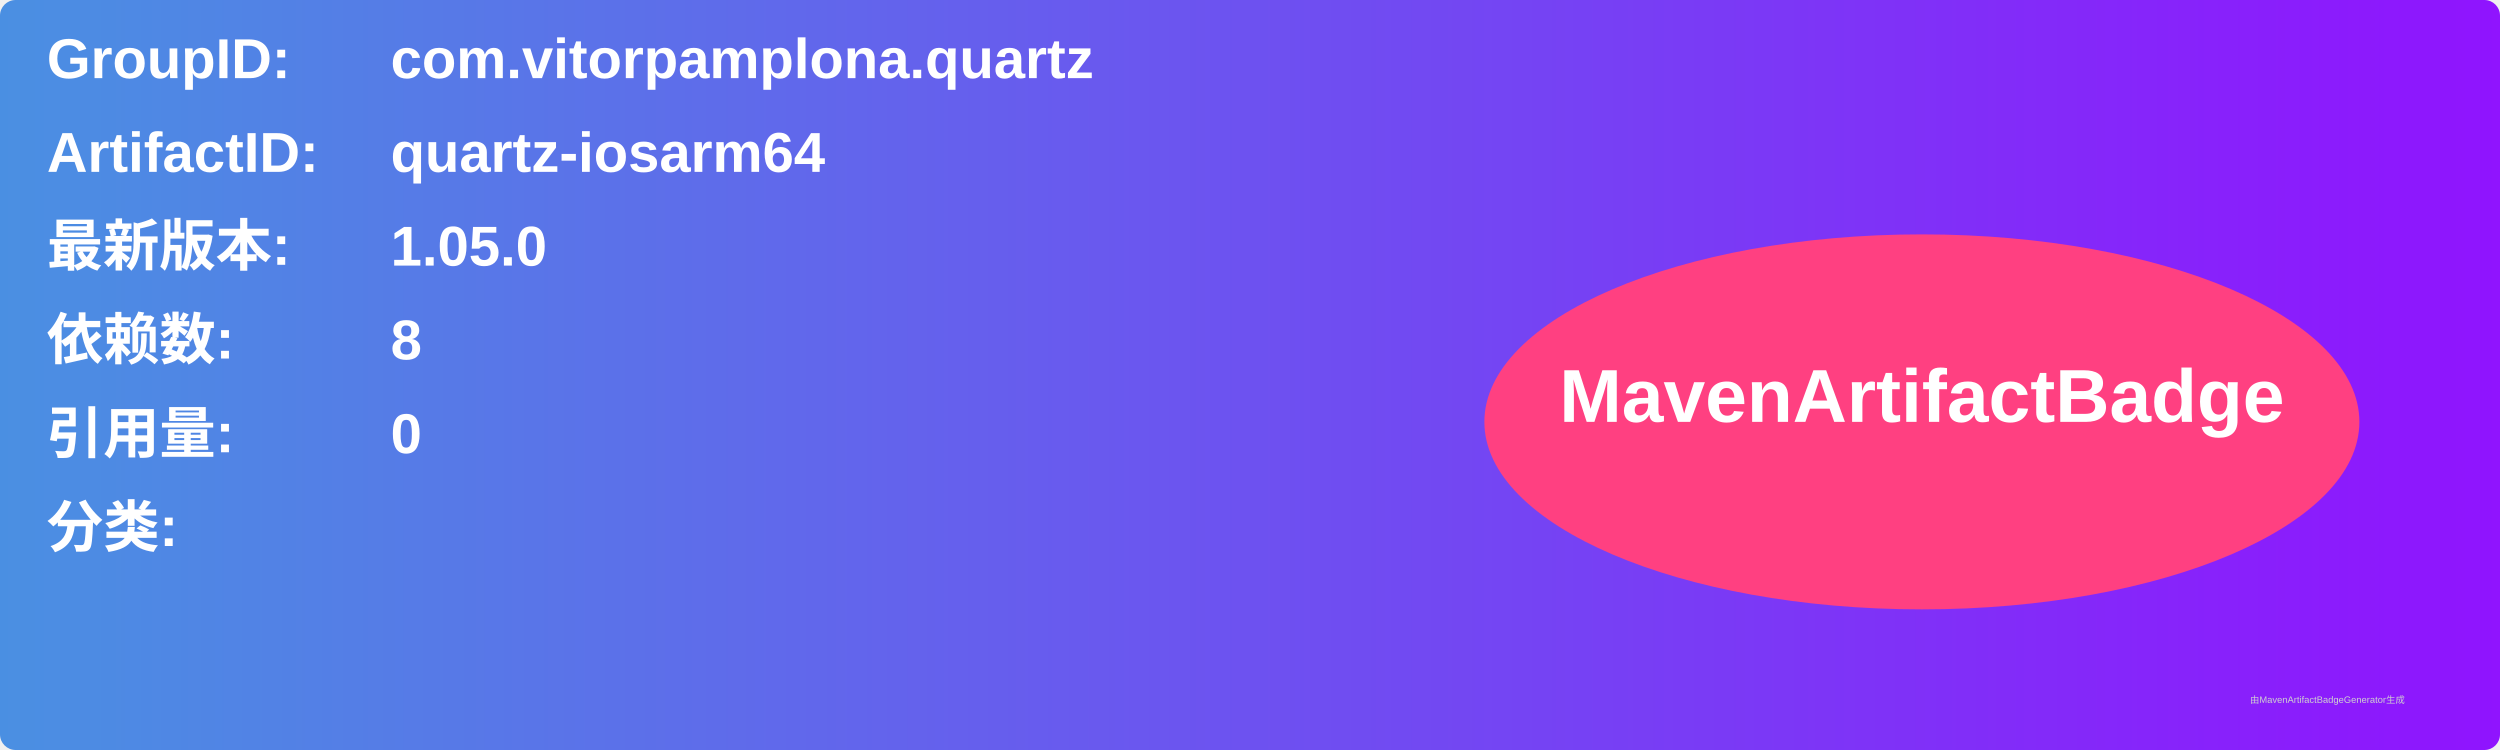
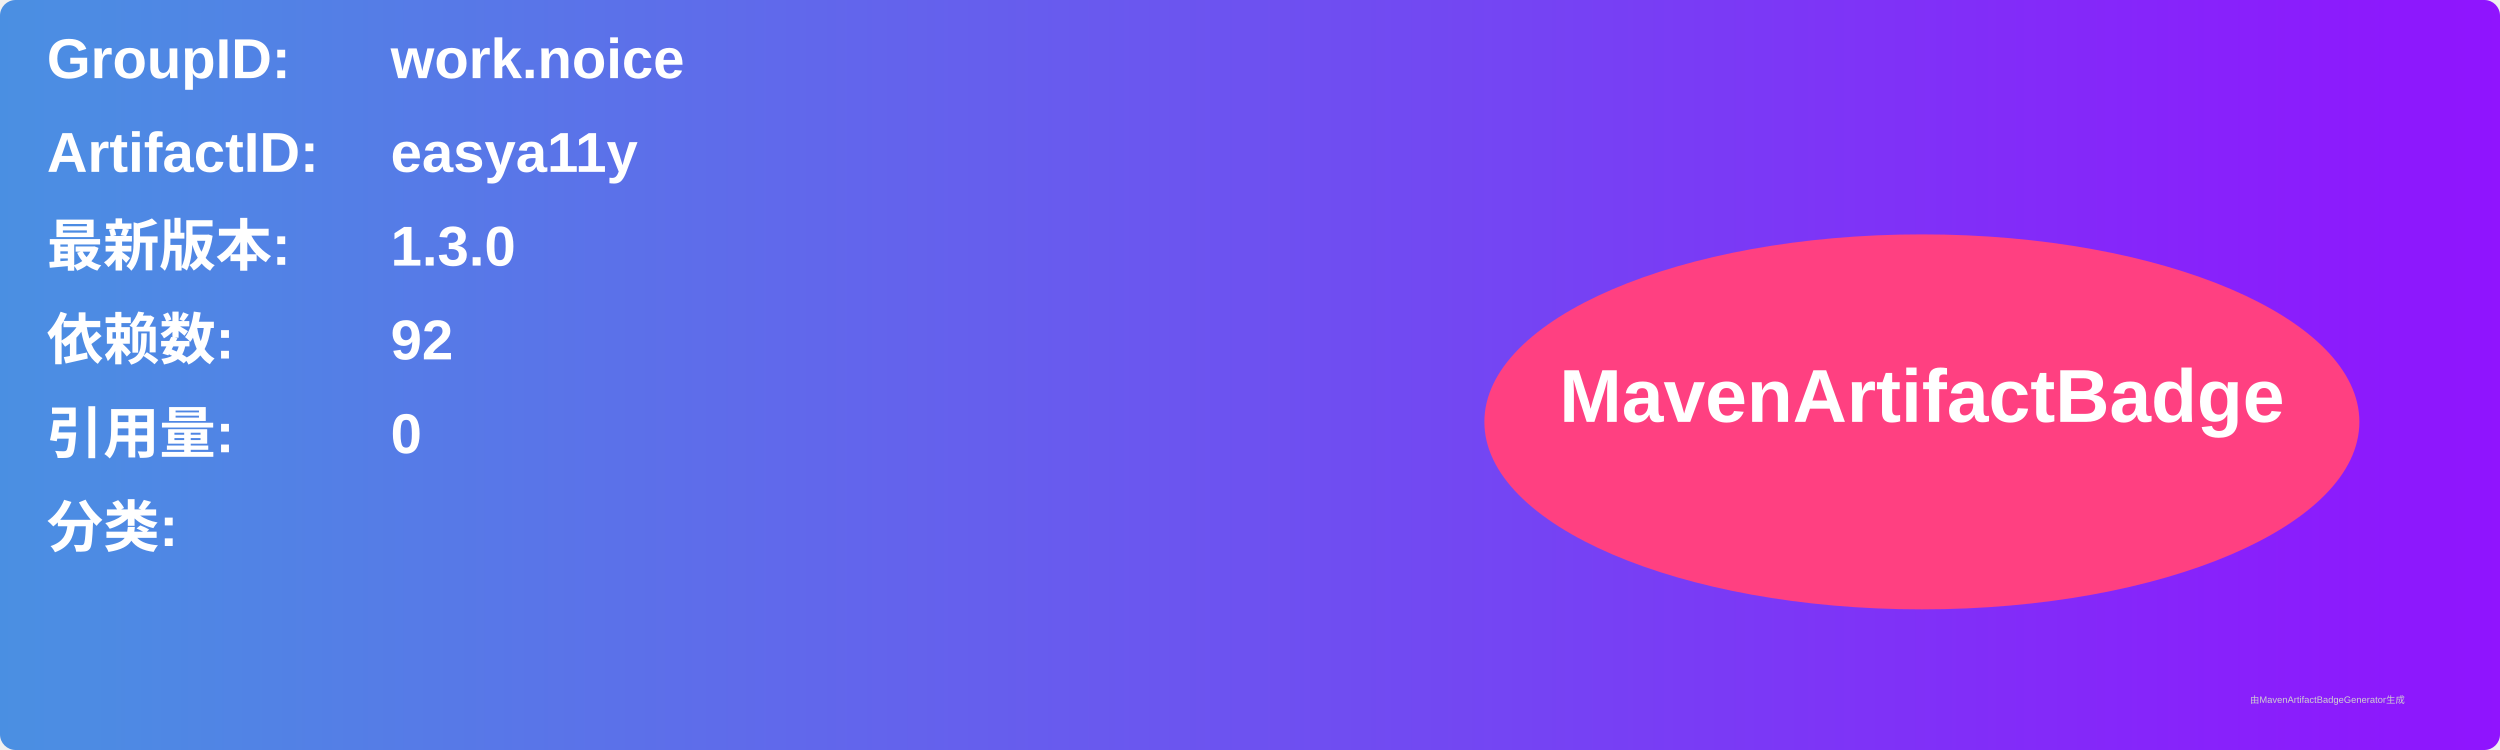
<svg xmlns="http://www.w3.org/2000/svg" width="800" height="240" viewBox="0 0 800 240">
  <linearGradient id="grad" x1="0%" y1="0%" x2="100%" y2="0%">
    <stop offset="0%" stop-color="#4a90e2" />
    <stop offset="100%" stop-color="#9013fe" />
  </linearGradient>
  <rect width="100%" height="100%" rx="5" ry="5" fill="url(#grad)" />
  <g transform="translate(15, 15)">
    <text x="0" y="10" font-family="Arial" font-size="18" fill="white" font-weight="bold" width="260">GroupID:</text>
-     <text x="110" y="10" font-family="Arial" font-size="18" fill="white" font-weight="bold" width="460">com.vitorpamplona.quartz</text>
+     <text x="110" y="10" font-family="Arial" font-size="18" fill="white" font-weight="bold" width="460">work.noice</text>
    <text x="0" y="40" font-family="Arial" font-size="18" fill="white" font-weight="bold" width="260">ArtifactID:</text>
-     <text x="110" y="40" font-family="Arial" font-size="18" fill="white" font-weight="bold" width="460">quartz-iosarm64</text>
+     <text x="110" y="40" font-family="Arial" font-size="18" fill="white" font-weight="bold" width="460">easya11y</text>
    <text x="0" y="70" font-family="Arial" font-size="18" fill="white" font-weight="bold">最新版本:</text>
    <text x="110" y="70" font-family="Arial" font-size="18" fill="white" font-weight="bold">
-       <tspan font-weight="bold">1.05.0</tspan>
+       <tspan font-weight="bold">1.3.0</tspan>
    </text>
    <text x="0" y="100" font-family="Arial" font-size="18" fill="white" font-weight="bold">依赖数: </text>
    <text x="110" y="100" font-family="Arial" font-size="18" fill="white">
-       <tspan font-weight="bold">8</tspan>
+       <tspan font-weight="bold">92</tspan>
    </text>
    <text x="0" y="130" font-family="Arial" font-size="18" fill="white" font-weight="bold">引用量: </text>
    <text x="110" y="130" font-family="Arial" font-size="18" fill="white">
      <tspan font-weight="bold">0</tspan>
    </text>
    <text x="0" y="160" font-family="Arial" font-size="18" fill="white" font-weight="bold">分类:</text>
    <text x="10" y="190" font-family="Arial" font-size="10" fill="white">
      <tspan font-weight="bold" />
    </text>
    <ellipse cx="600" cy="120" rx="140" ry="60" fill="#ff4081" />
    <text x="600" y="120" text-anchor="middle" font-family="Arial" font-size="24" fill="white" font-weight="bold">MavenArtifactBadge</text>
  </g>
  <text x="720" y="225" font-family="Arial" font-size="3" fill="#d0d0d0">由MavenArtifactBadgeGenerator生成</text>
</svg>
